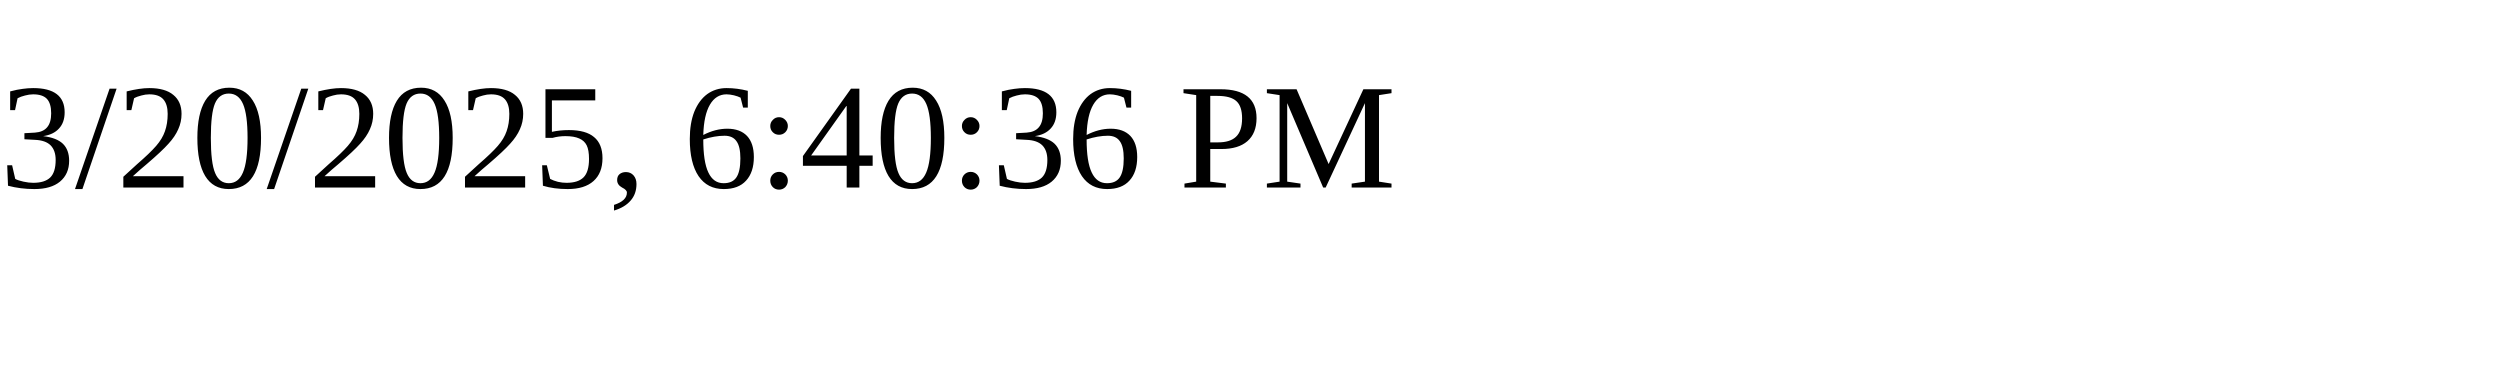
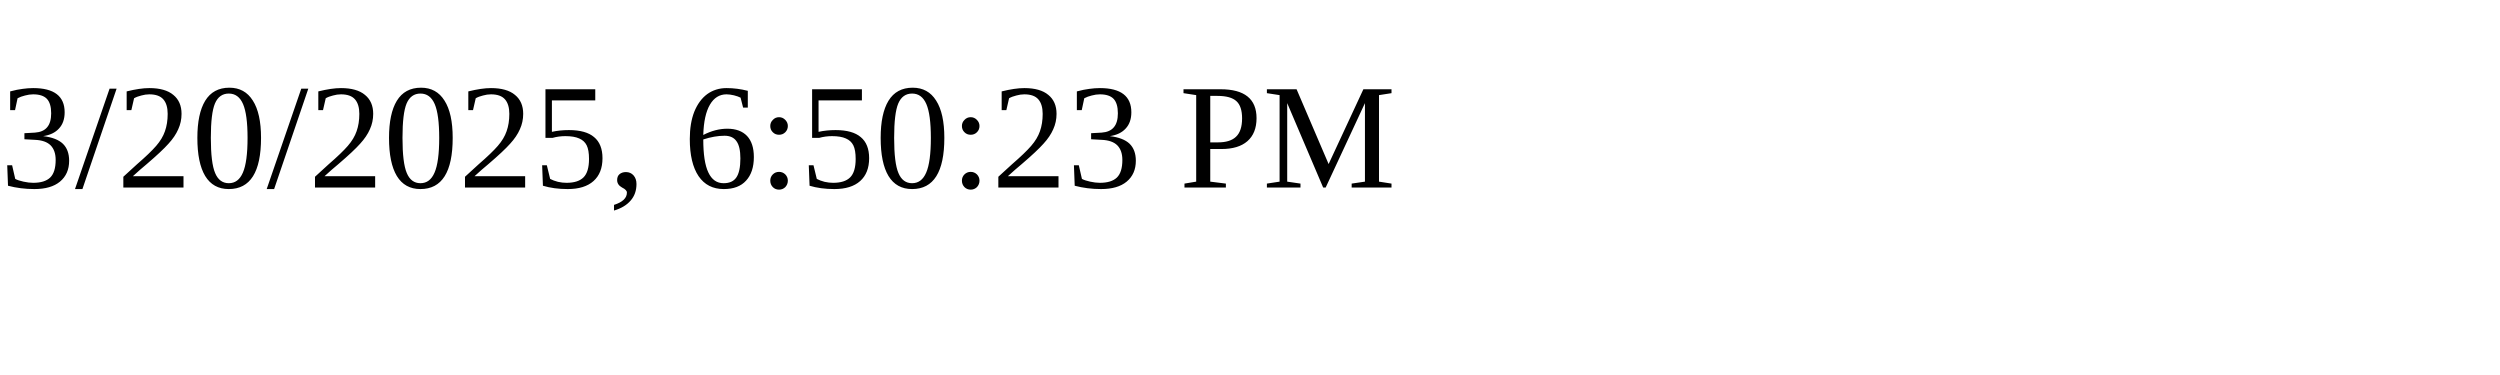
<svg xmlns="http://www.w3.org/2000/svg" height="30" width="200">
-   <text x="0" y="15">3/20/2025, 6:40:36 PM</text>
+   <text x="0" y="15">3/20/2025, 6:50:23 PM</text>
</svg>
